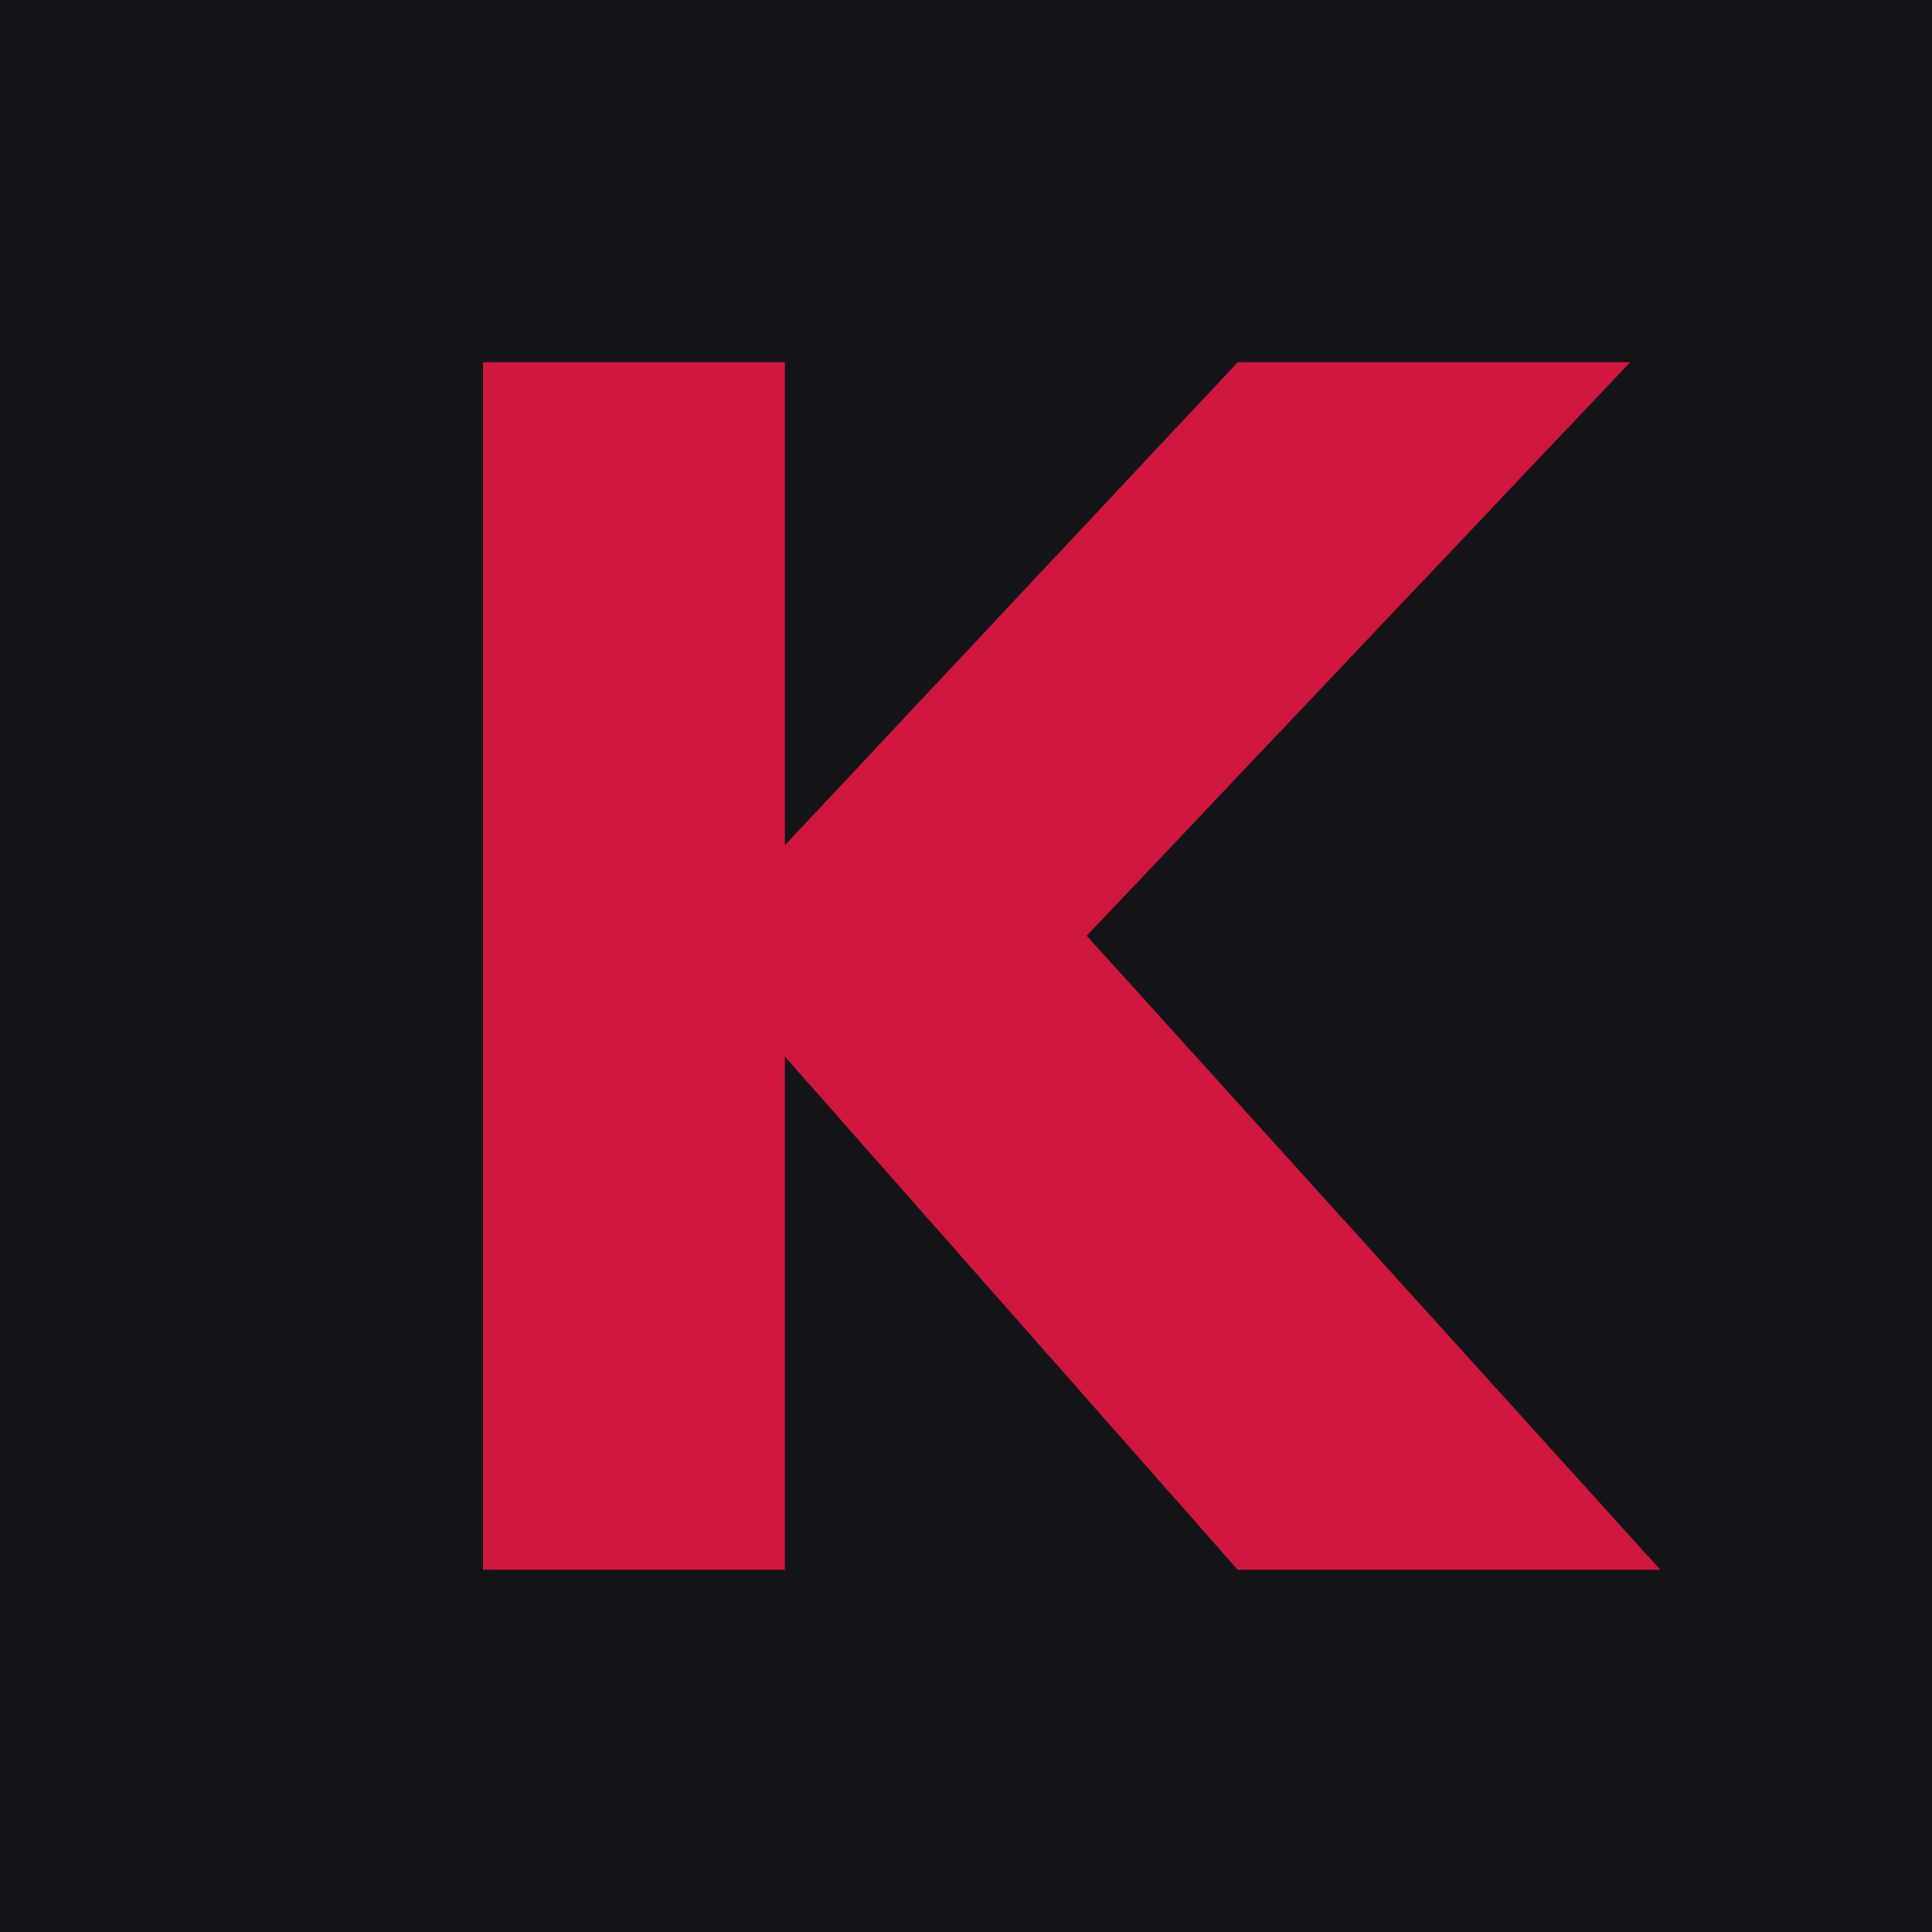
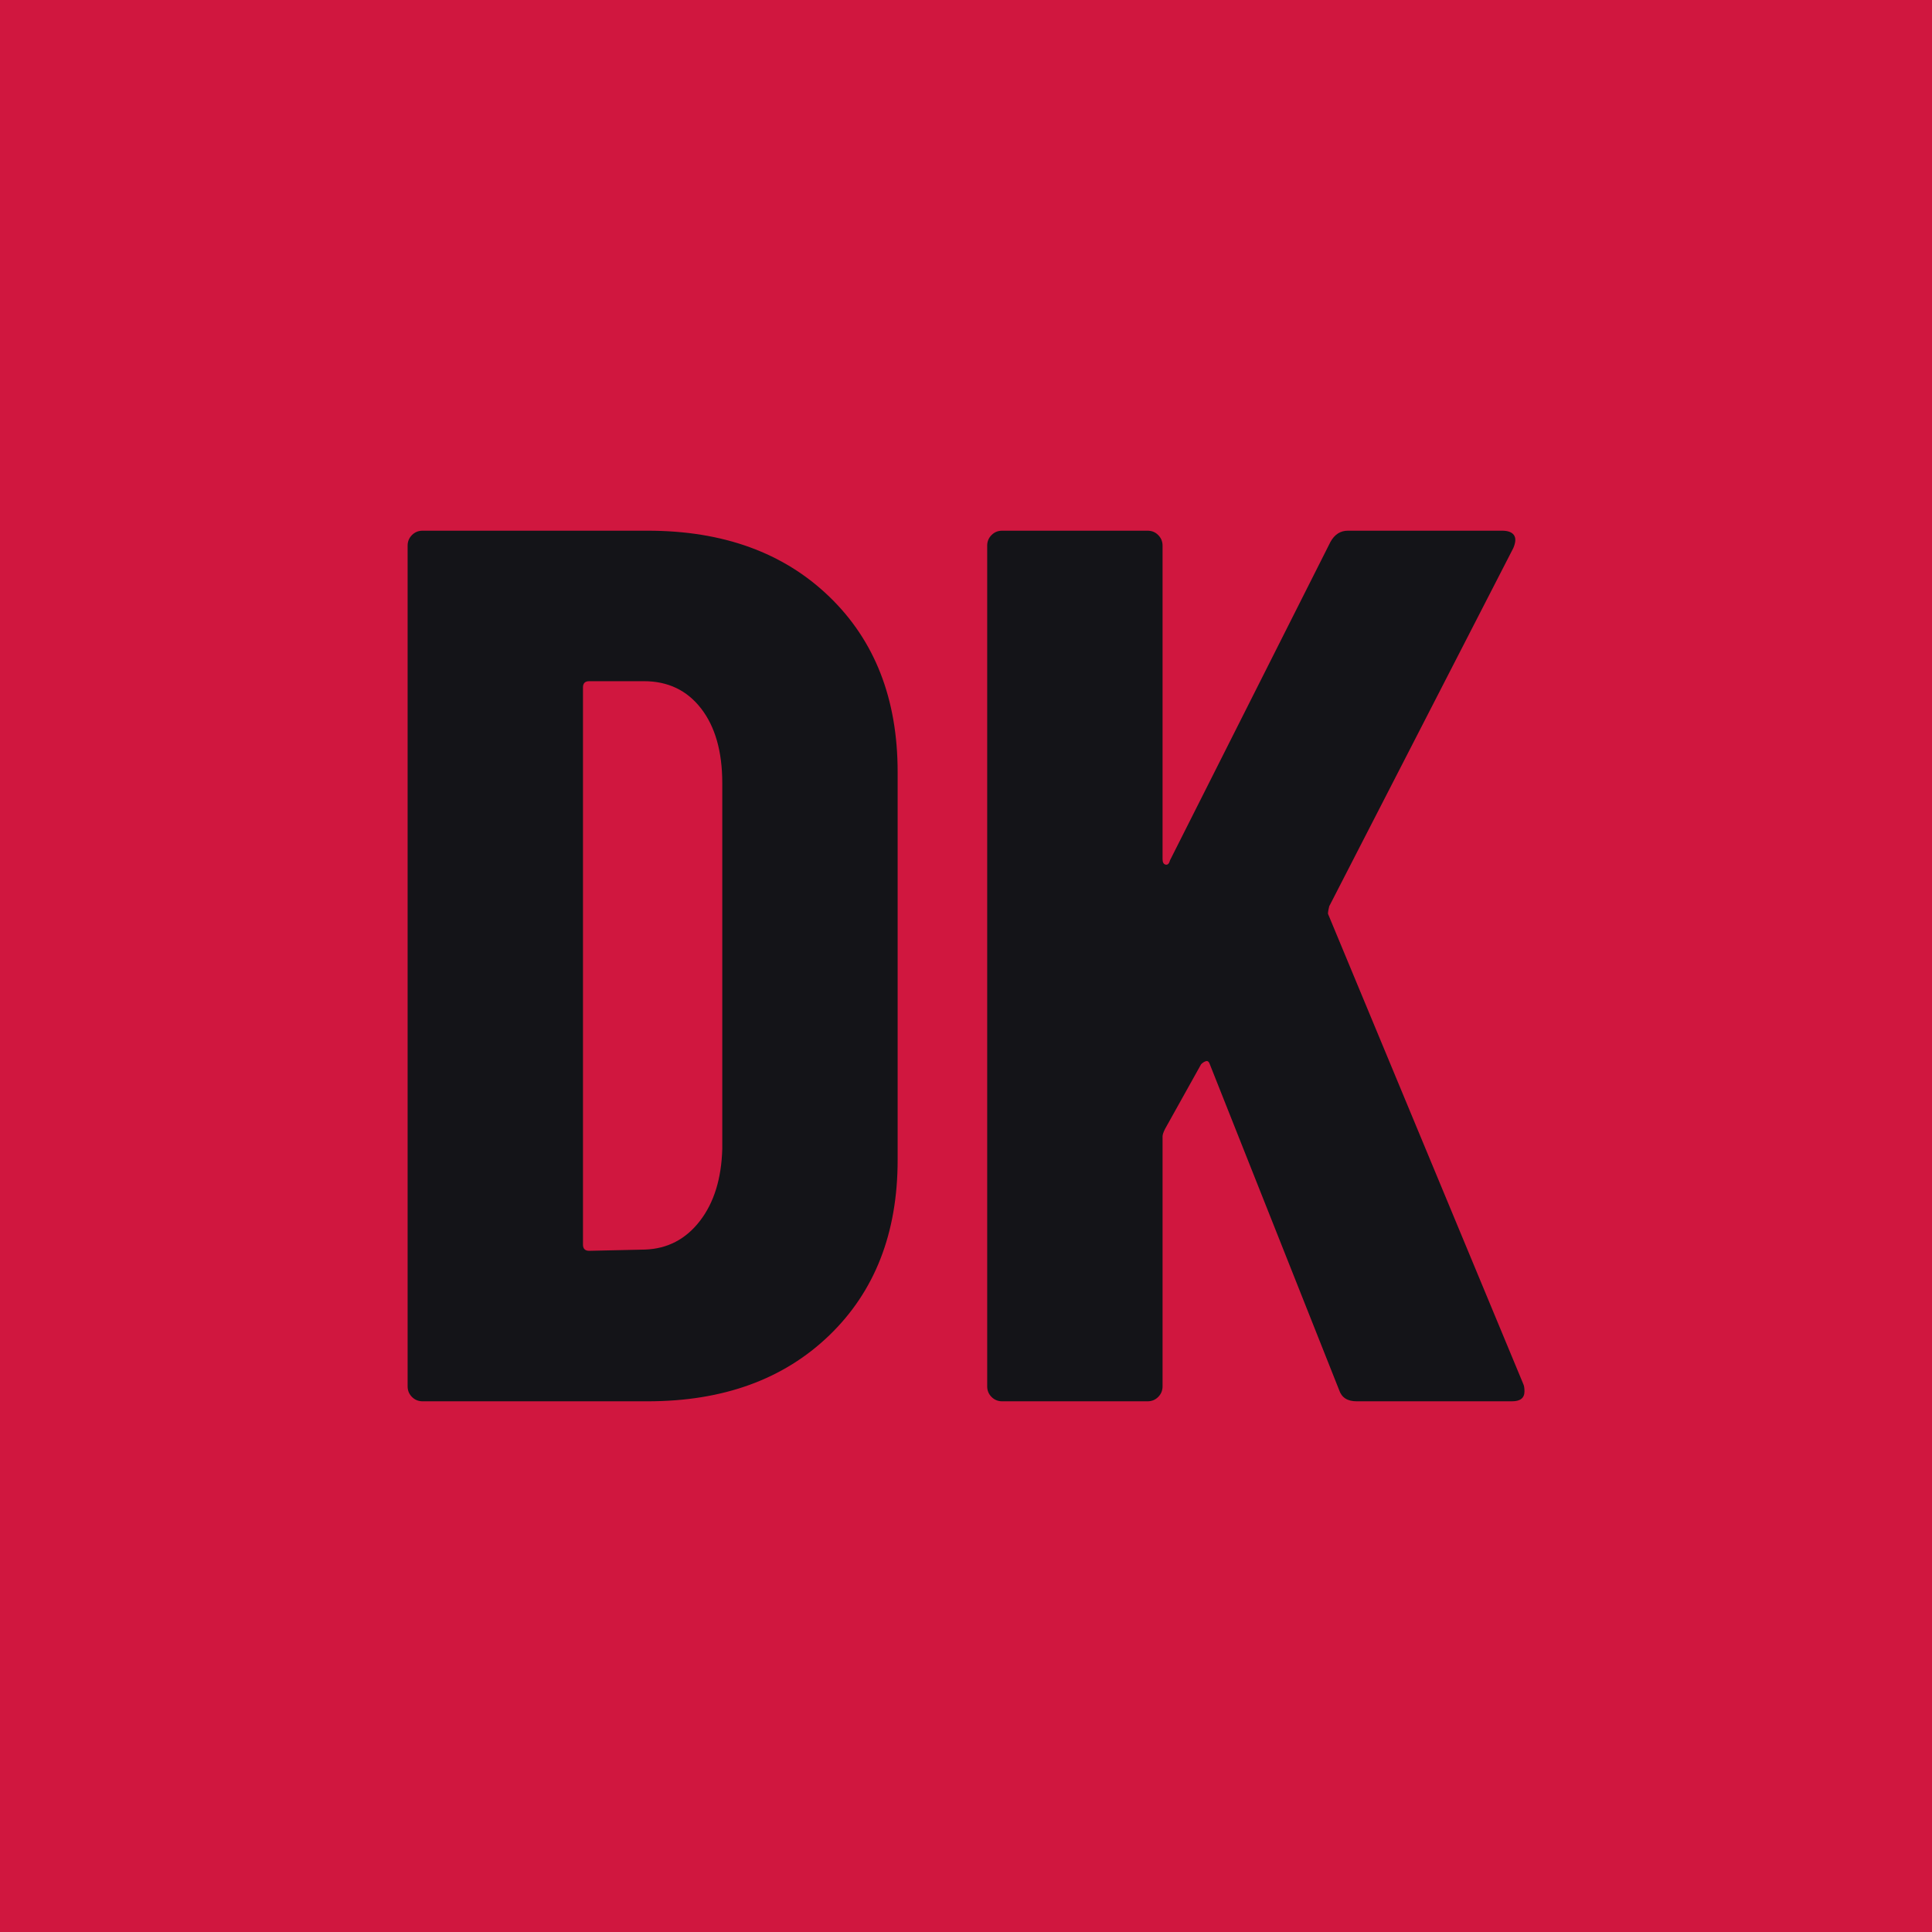
<svg xmlns="http://www.w3.org/2000/svg" viewBox="0 0 64 64">
-   <rect width="64" height="64" fill="#141418" />
-   <path fill="#D0173F" d="M16 12h10v16l15-16h13L36 31l19 21H41L26 35v17H16z" />
+   <rect width="64" height="64" fill="#D0173F" />
+   <path fill="#141418" transform="translate(11.69 46.42) scale(0.0412 -0.0412)" d="M44 12V688Q44 693 47.5 696.5Q51 700 56 700H237Q328 700 383.0 647.0Q438 594 438 506V194Q438 106 383.0 53.0Q328 0 237 0H56Q51 0 47.5 3.5Q44 7 44 12ZM190 121 235 122Q262 123 279.0 145.0Q296 167 297 203V497Q297 535 280.0 557.0Q263 579 234 579H190Q185 579 185 574V126Q185 121 190 121Z M510 12V688Q510 693 513.5 696.5Q517 700 522 700H639Q644 700 647.5 696.5Q651 693 651 688V436Q651 432 653.5 431.5Q656 431 657 435L786 691Q791 700 800 700H924Q931 700 933.5 696.5Q936 693 933 686L785 398Q784 394 784 392L941 14Q942 12 942 8Q942 0 932 0H807Q796 0 793 9L689 271Q688 274 686.0 273.5Q684 273 682 271L653 219Q651 215 651 213V12Q651 7 647.5 3.5Q644 0 639 0H522Q517 0 513.5 3.5Q510 7 510 12Z" />
</svg>
